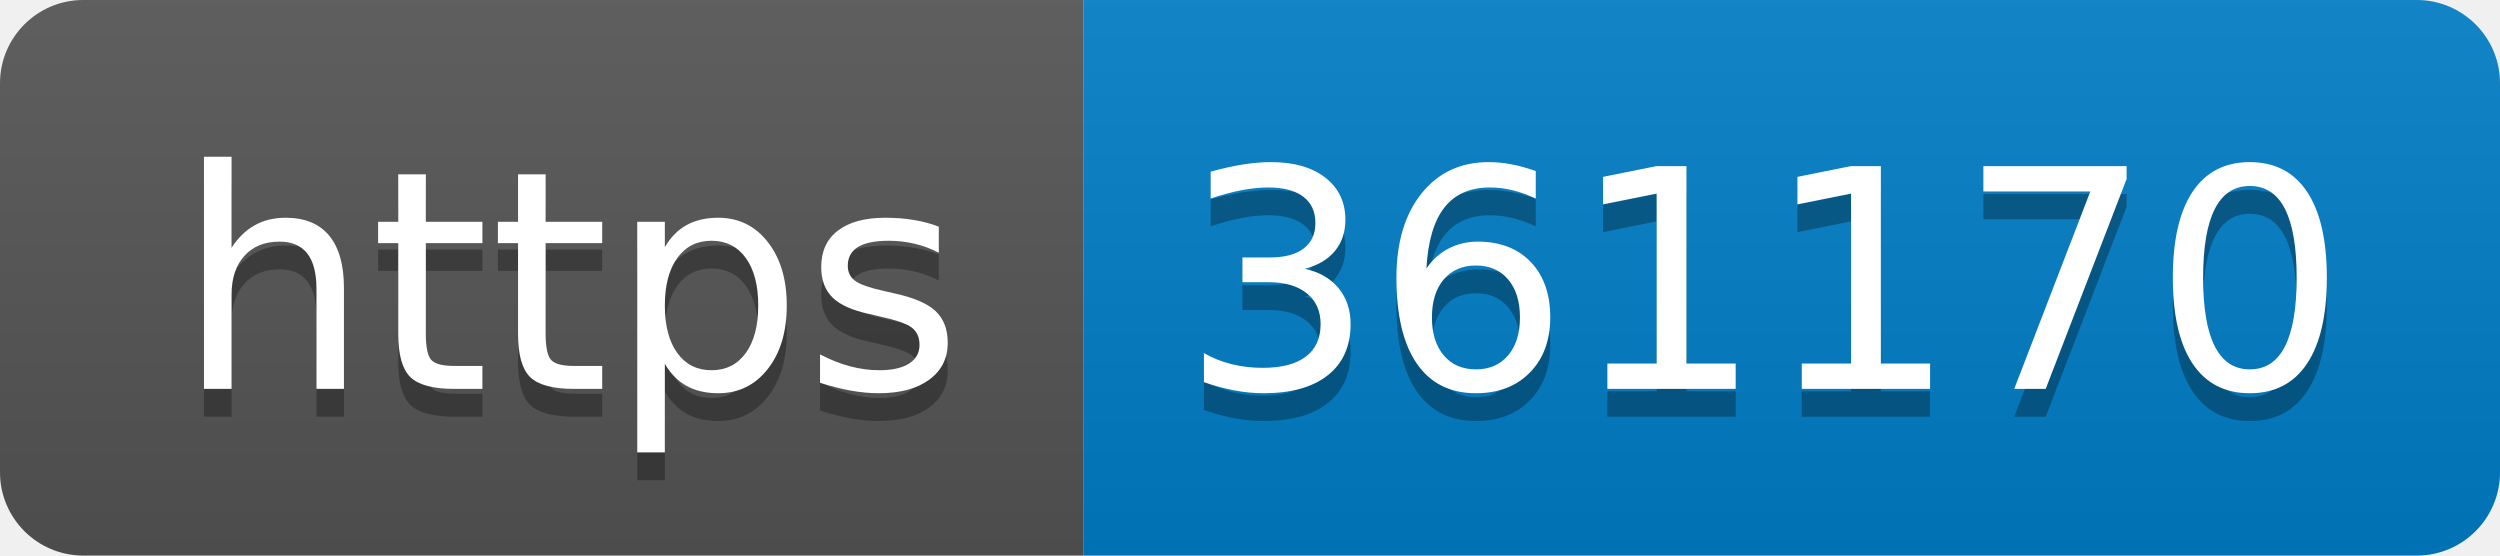
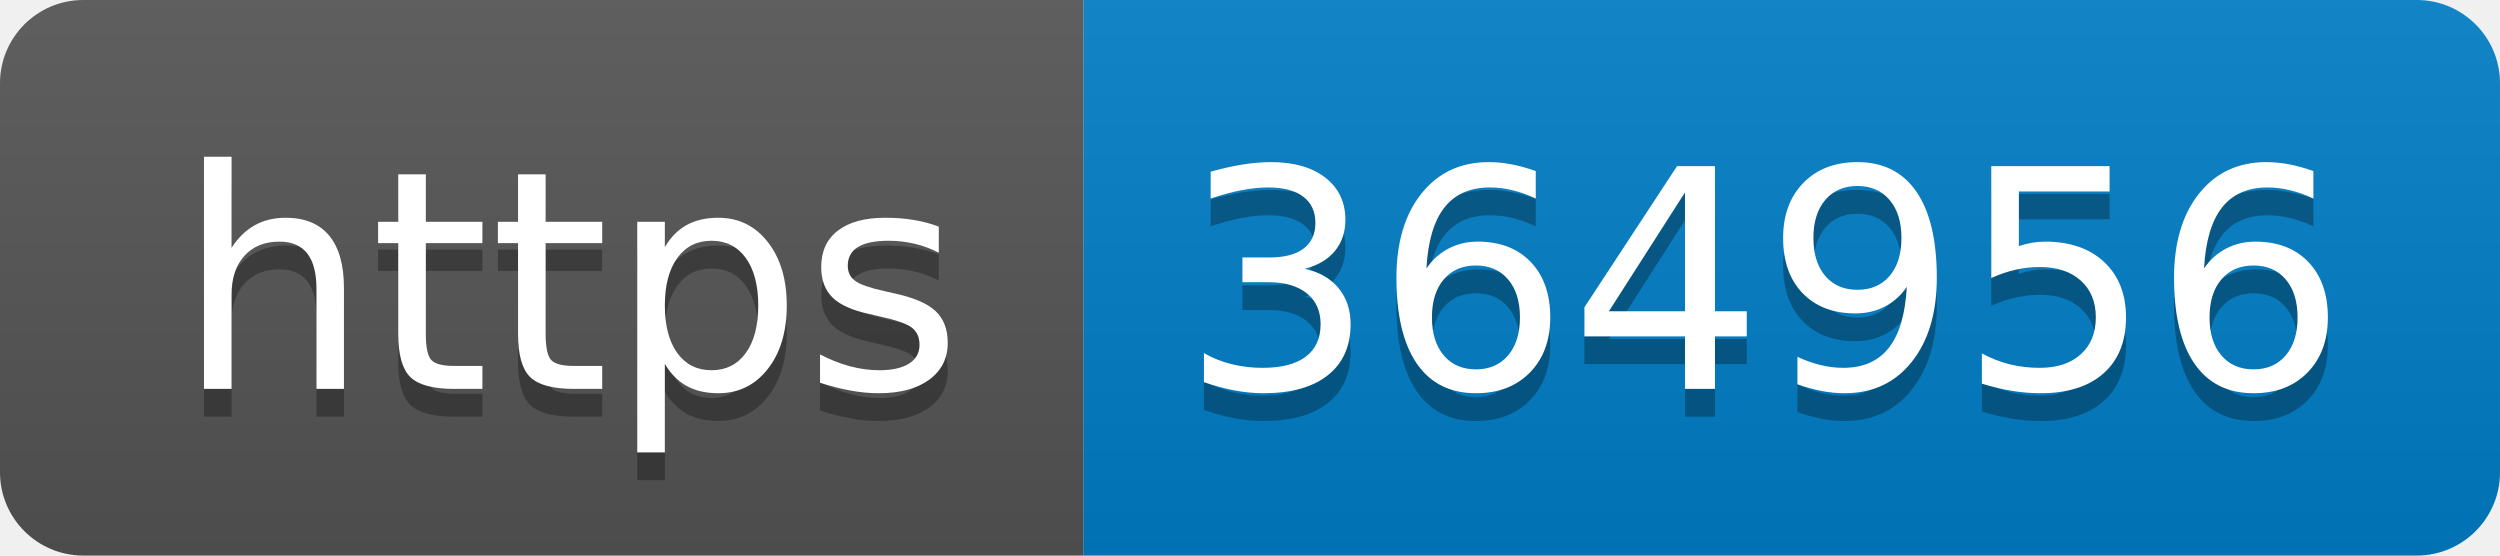
- <svg xmlns="http://www.w3.org/2000/svg" width="90" height="20" role="img" aria-label="https: 361170">
+ <svg xmlns="http://www.w3.org/2000/svg" width="90" height="20" role="img" aria-label="https: 364956">
  <linearGradient id="s" x2="0" y2="100%">
    <stop offset="0" stop-color="#bbb" stop-opacity=".1" />
    <stop offset="1" stop-opacity=".1" />
  </linearGradient>
  <clipPath id="r">
    <rect width="90" height="20" rx="3" fill="#fff" />
  </clipPath>
  <g clip-path="url(#r)">
    <rect width="39" height="20" fill="#555" />
    <rect x="39" width="51" height="20" fill="#007ec6" />
    <rect width="90" height="20" fill="url(#s)" />
  </g>
  <g fill="#fff" text-anchor="middle" font-family="Verdana,Geneva,DejaVu Sans,sans-serif" text-rendering="geometricPrecision" font-size="110">
    <text aria-hidden="true" x="205" y="150" fill="#010101" fill-opacity=".3" transform="scale(.1)" textLength="290">https</text>
    <text x="205" y="140" transform="scale(.1)" fill="#fff" textLength="290">https</text>
-     <text aria-hidden="true" x="635" y="150" fill="#010101" fill-opacity=".3" transform="scale(.1)" textLength="410">361170</text>
-     <text x="635" y="140" transform="scale(.1)" fill="#fff" textLength="410">361170</text>
+     <text aria-hidden="true" x="635" y="150" fill="#010101" fill-opacity=".3" transform="scale(.1)" textLength="410">364956</text>
+     <text x="635" y="140" transform="scale(.1)" fill="#fff" textLength="410">364956</text>
  </g>
</svg>
